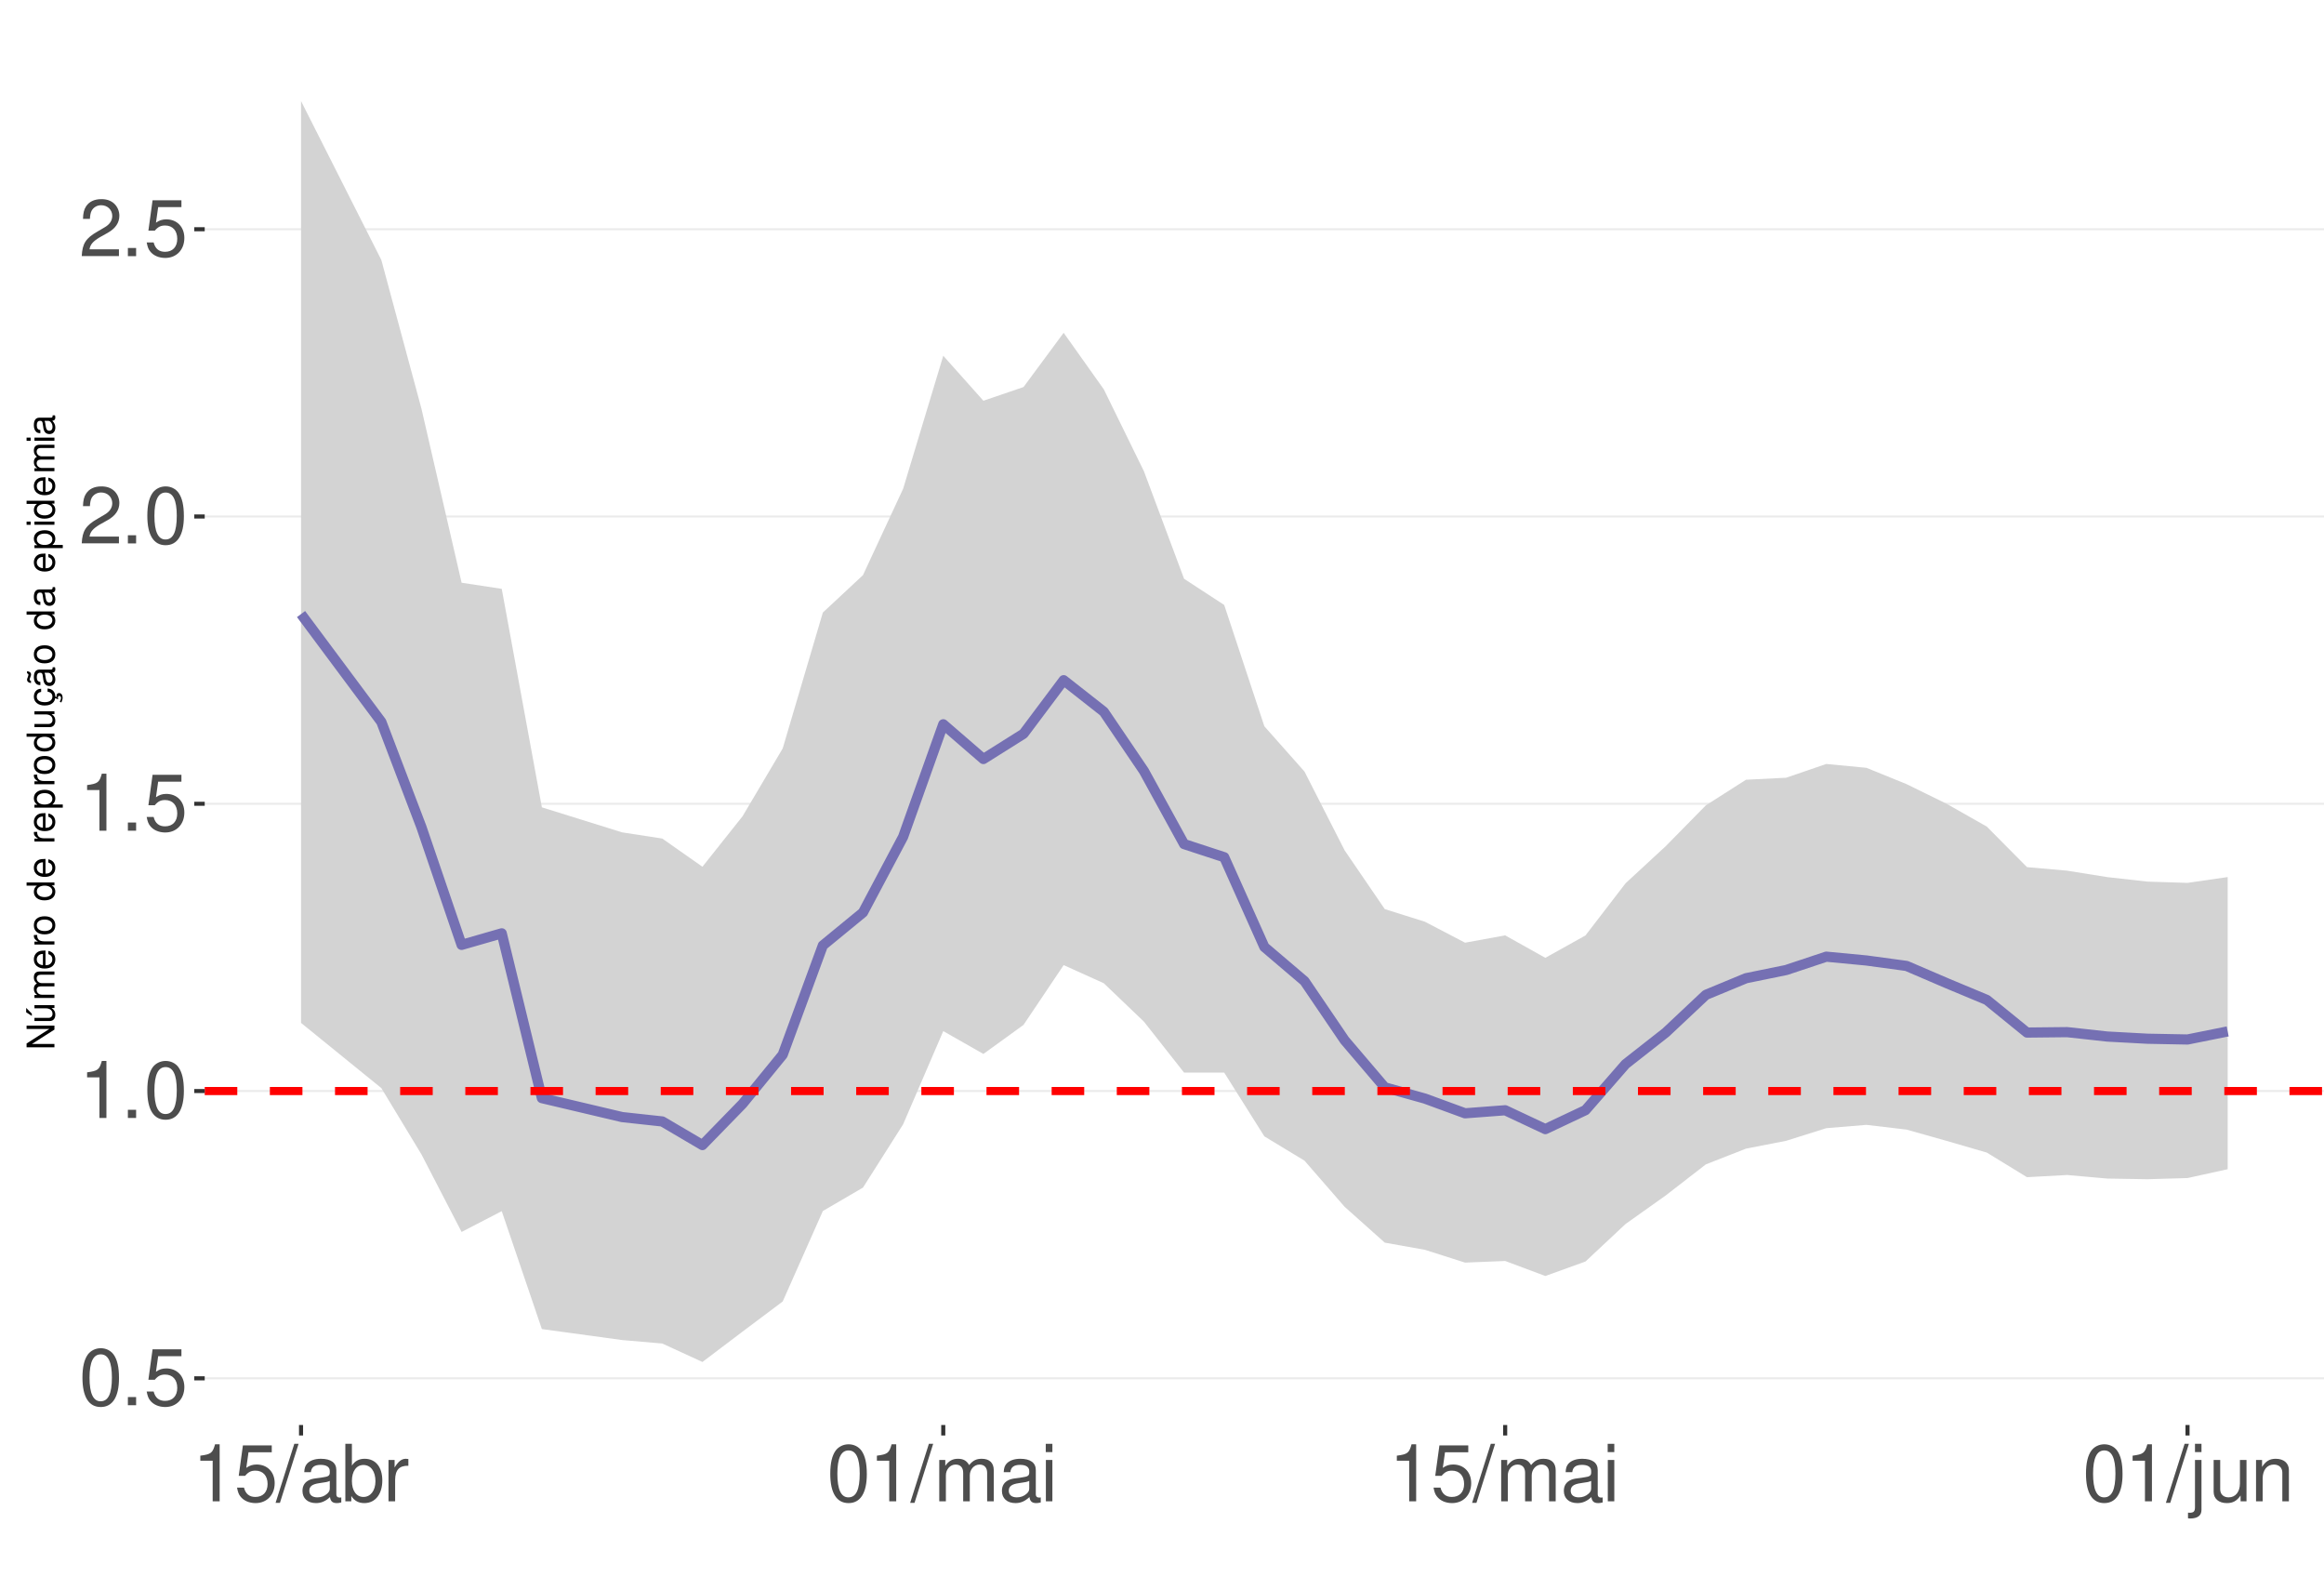
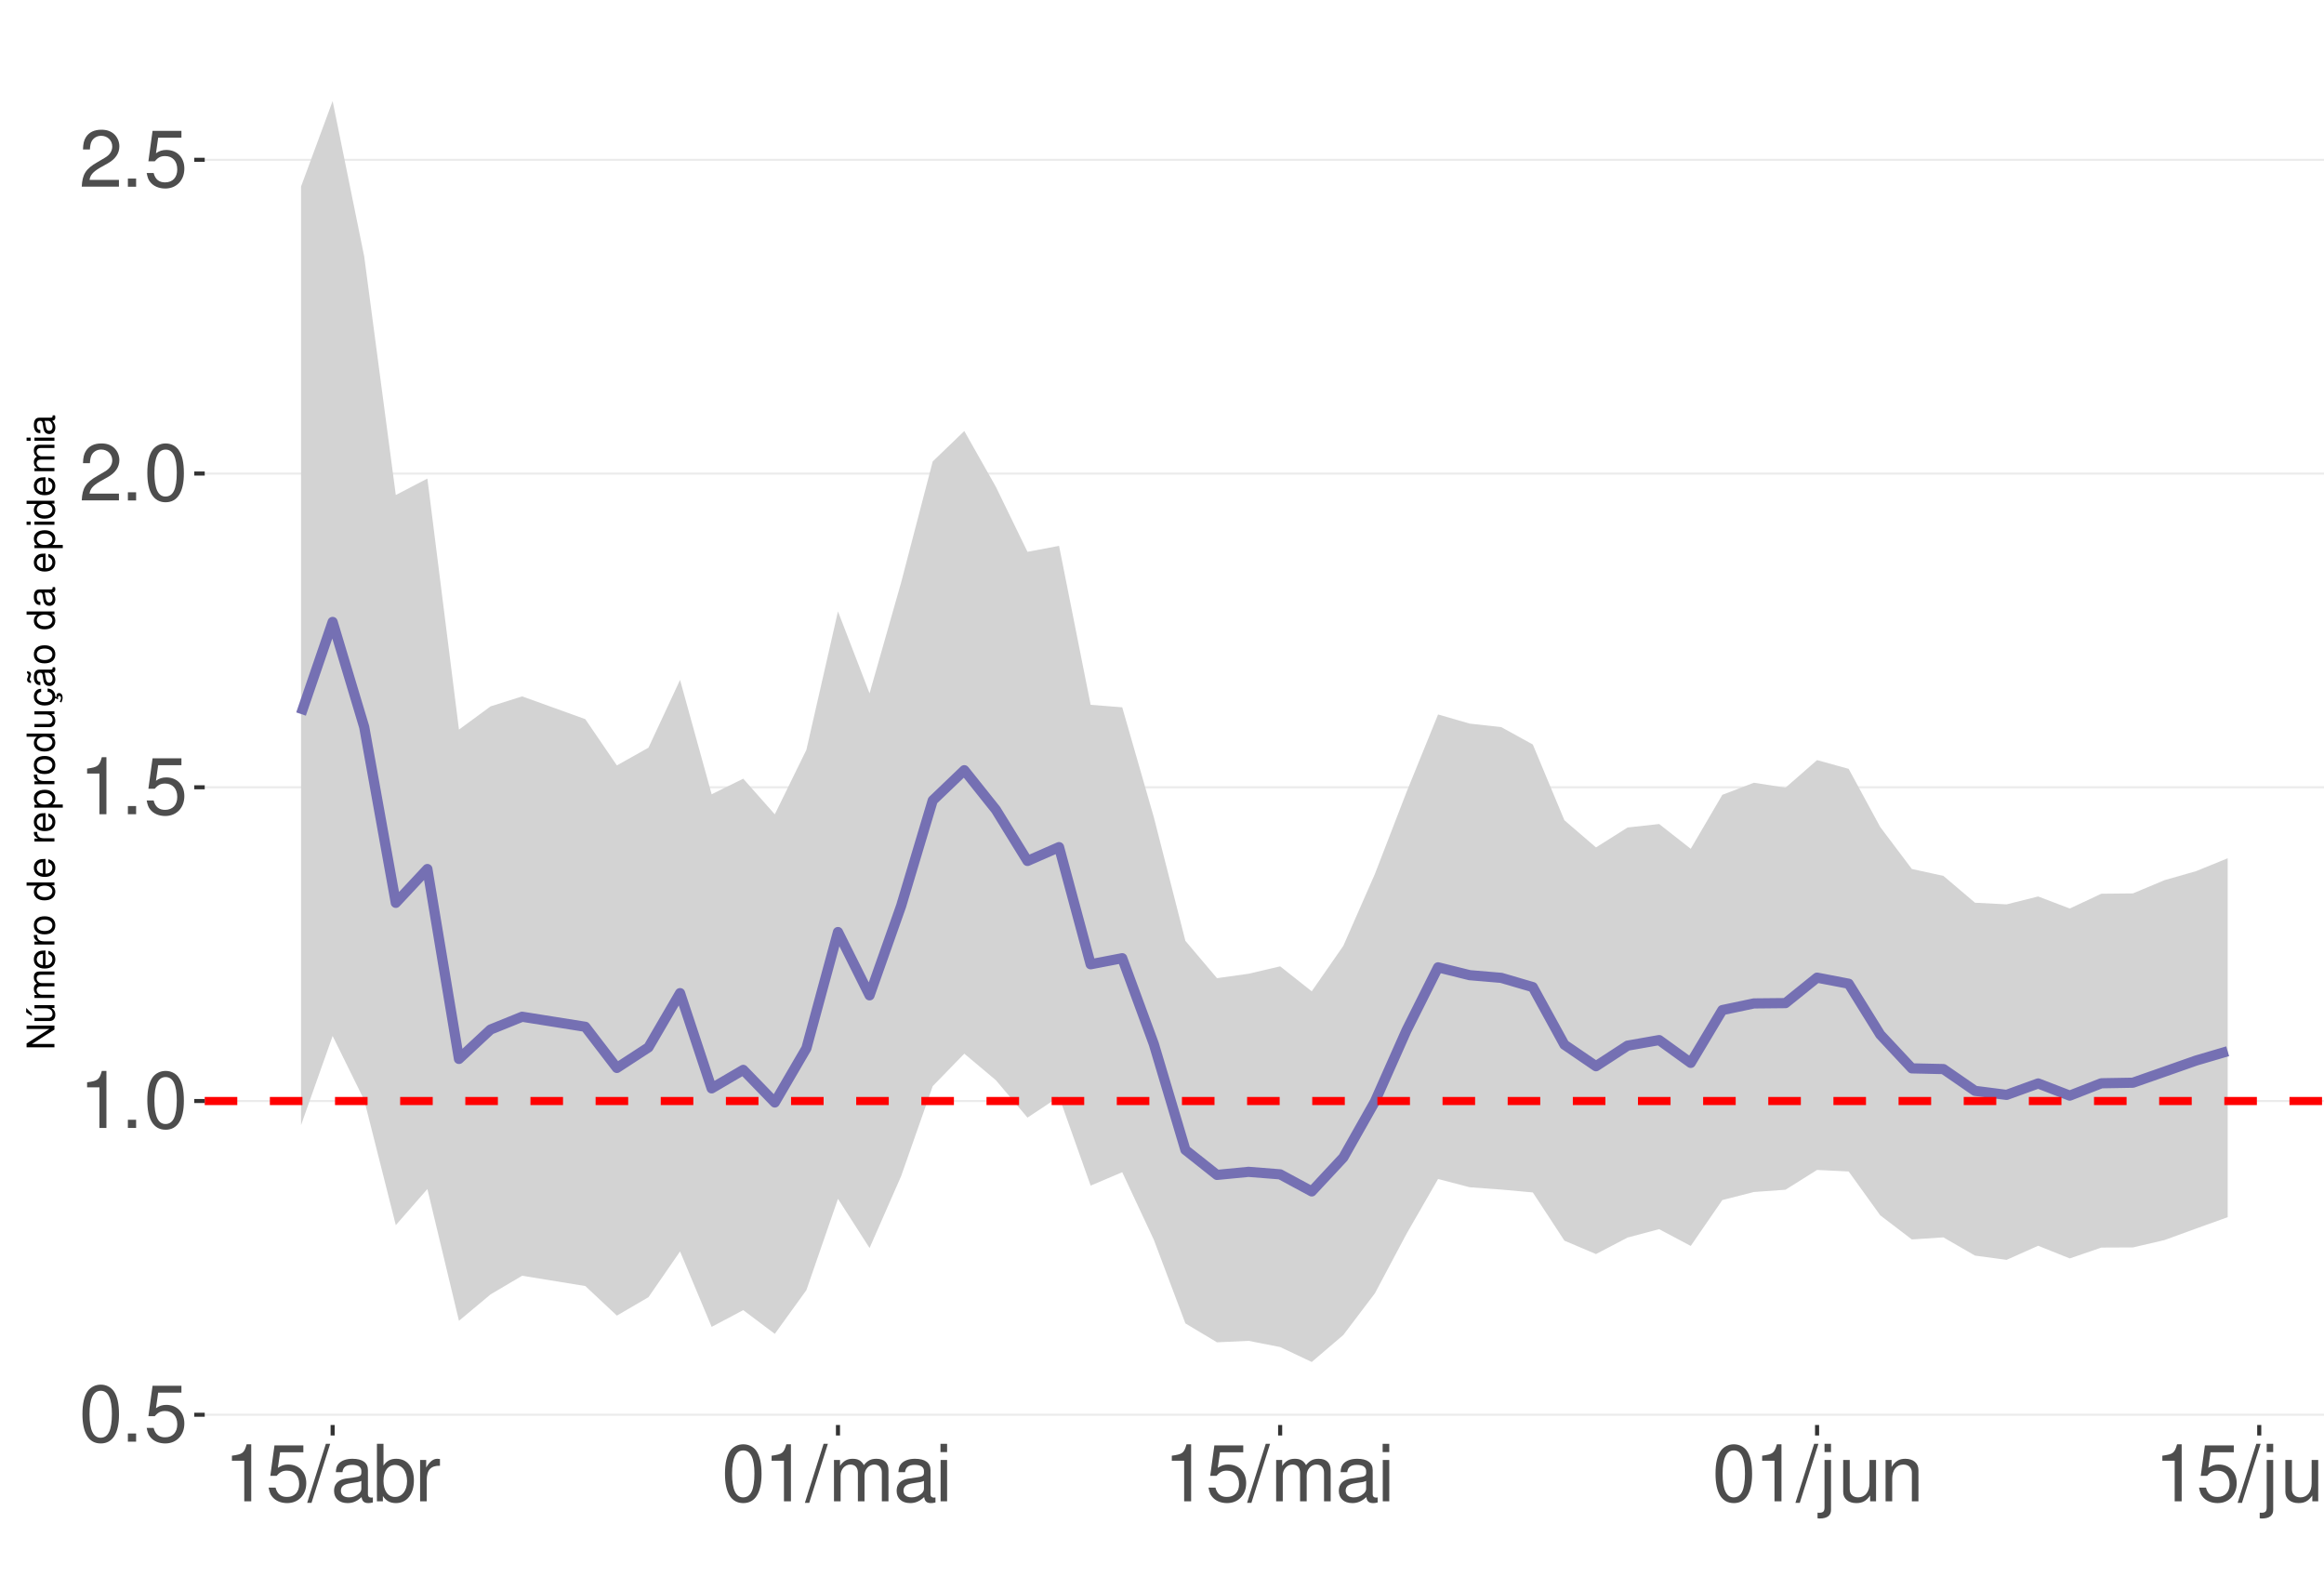
<svg xmlns="http://www.w3.org/2000/svg" xmlns:xlink="http://www.w3.org/1999/xlink" width="609pt" height="413pt" viewBox="0 0 609 413" version="1.1">
  <defs>
    <g>
      <symbol overflow="visible" id="glyph0-0">
        <path style="stroke:none;" d="" />
      </symbol>
      <symbol overflow="visible" id="glyph0-1">
        <path style="stroke:none;" d="M 5.688 -14.938 C 4.312 -14.938 3.078 -14.312 2.312 -13.297 C 1.359 -11.984 0.891 -10 0.891 -7.234 C 0.891 -2.188 2.547 0.469 5.688 0.469 C 8.781 0.469 10.469 -2.188 10.469 -7.109 C 10.469 -10 10.016 -11.938 9.047 -13.297 C 8.281 -14.328 7.062 -14.938 5.688 -14.938 Z M 5.688 -13.328 C 7.641 -13.328 8.609 -11.312 8.609 -7.266 C 8.609 -3.016 7.656 -1.031 5.641 -1.031 C 3.719 -1.031 2.75 -3.094 2.75 -7.203 C 2.75 -11.312 3.719 -13.328 5.688 -13.328 Z M 5.688 -13.328 " />
      </symbol>
      <symbol overflow="visible" id="glyph0-2">
        <path style="stroke:none;" d="M 3.953 -2.141 L 1.797 -2.141 L 1.797 0 L 3.953 0 Z M 3.953 -2.141 " />
      </symbol>
      <symbol overflow="visible" id="glyph0-3">
        <path style="stroke:none;" d="M 9.828 -14.641 L 2.266 -14.641 L 1.172 -6.672 L 2.844 -6.672 C 3.703 -7.688 4.406 -8.031 5.562 -8.031 C 7.516 -8.031 8.734 -6.688 8.734 -4.531 C 8.734 -2.422 7.516 -1.141 5.531 -1.141 C 3.953 -1.141 2.969 -1.938 2.547 -3.594 L 0.719 -3.594 C 0.969 -2.391 1.172 -1.812 1.609 -1.281 C 2.438 -0.172 3.922 0.469 5.578 0.469 C 8.531 0.469 10.594 -1.672 10.594 -4.766 C 10.594 -7.656 8.672 -9.641 5.859 -9.641 C 4.828 -9.641 4 -9.375 3.156 -8.766 L 3.734 -12.844 L 9.828 -12.844 Z M 9.828 -14.641 " />
      </symbol>
      <symbol overflow="visible" id="glyph0-4">
        <path style="stroke:none;" d="M 5.344 -10.641 L 5.344 0 L 7.172 0 L 7.172 -14.938 L 5.969 -14.938 C 5.328 -12.641 4.922 -12.328 2.109 -11.953 L 2.109 -10.641 Z M 5.344 -10.641 " />
      </symbol>
      <symbol overflow="visible" id="glyph0-5">
        <path style="stroke:none;" d="M 10.453 -1.797 L 2.75 -1.797 C 2.938 -3.031 3.594 -3.828 5.391 -4.922 L 7.453 -6.078 C 9.5 -7.203 10.562 -8.734 10.562 -10.578 C 10.562 -11.812 10.062 -12.969 9.188 -13.781 C 8.328 -14.562 7.25 -14.938 5.859 -14.938 C 4 -14.938 2.625 -14.281 1.812 -13 C 1.297 -12.203 1.078 -11.281 1.031 -9.766 L 2.844 -9.766 C 2.906 -10.781 3.031 -11.375 3.281 -11.875 C 3.766 -12.781 4.703 -13.344 5.797 -13.344 C 7.453 -13.344 8.703 -12.141 8.703 -10.531 C 8.703 -9.344 8.016 -8.297 6.719 -7.562 L 4.812 -6.438 C 1.75 -4.688 0.875 -3.281 0.703 -0.016 L 10.453 -0.016 Z M 10.453 -1.797 " />
      </symbol>
      <symbol overflow="visible" id="glyph0-6">
        <path style="stroke:none;" d="M 4.734 -15.062 L -0.172 0.406 L 0.969 0.406 L 5.859 -15.062 Z M 4.734 -15.062 " />
      </symbol>
      <symbol overflow="visible" id="glyph0-7">
        <path style="stroke:none;" d="M 11.047 -1.016 C 10.859 -0.969 10.781 -0.969 10.672 -0.969 C 10.078 -0.969 9.75 -1.281 9.75 -1.812 L 9.75 -8.188 C 9.75 -10.094 8.344 -11.141 5.688 -11.141 C 4.094 -11.141 2.828 -10.672 2.094 -9.875 C 1.594 -9.312 1.391 -8.703 1.344 -7.625 L 3.078 -7.625 C 3.219 -8.938 4 -9.547 5.625 -9.547 C 7.188 -9.547 8.031 -8.969 8.031 -7.938 L 8.031 -7.484 C 8.016 -6.734 7.641 -6.469 6.234 -6.281 C 3.797 -5.969 3.422 -5.891 2.766 -5.625 C 1.516 -5.078 0.875 -4.125 0.875 -2.734 C 0.875 -0.766 2.234 0.469 4.422 0.469 C 5.781 0.469 6.875 0 8.094 -1.109 C 8.219 0 8.766 0.469 9.875 0.469 C 10.25 0.469 10.469 0.438 11.047 0.297 Z M 8.031 -3.406 C 8.031 -2.828 7.875 -2.484 7.359 -2 C 6.656 -1.359 5.797 -1.031 4.797 -1.031 C 3.453 -1.031 2.672 -1.672 2.672 -2.766 C 2.672 -3.906 3.406 -4.484 5.266 -4.75 C 7.109 -5 7.453 -5.078 8.031 -5.344 Z M 8.031 -3.406 " />
      </symbol>
      <symbol overflow="visible" id="glyph0-8">
        <path style="stroke:none;" d="M 1.109 -15.062 L 1.109 0 L 2.672 0 L 2.672 -1.391 C 3.484 -0.125 4.578 0.469 6.094 0.469 C 8.938 0.469 10.797 -1.859 10.797 -5.453 C 10.797 -8.969 9.047 -11.141 6.172 -11.141 C 4.688 -11.141 3.641 -10.578 2.828 -9.359 L 2.828 -15.062 Z M 5.844 -9.516 C 7.766 -9.516 9 -7.844 9 -5.266 C 9 -2.812 7.719 -1.141 5.844 -1.141 C 4 -1.141 2.828 -2.781 2.828 -5.328 C 2.828 -7.875 4 -9.516 5.844 -9.516 Z M 5.844 -9.516 " />
      </symbol>
      <symbol overflow="visible" id="glyph0-9">
        <path style="stroke:none;" d="M 1.422 -10.828 L 1.422 0 L 3.156 0 L 3.156 -5.625 C 3.188 -8.219 4.25 -9.375 6.625 -9.312 L 6.625 -11.078 C 6.344 -11.109 6.172 -11.141 5.969 -11.141 C 4.859 -11.141 4 -10.469 3.016 -8.859 L 3.016 -10.828 Z M 1.422 -10.828 " />
      </symbol>
      <symbol overflow="visible" id="glyph0-10">
        <path style="stroke:none;" d="M 1.453 -10.828 L 1.453 0 L 3.188 0 L 3.188 -6.797 C 3.188 -8.359 4.312 -9.625 5.719 -9.625 C 7 -9.625 7.719 -8.844 7.719 -7.453 L 7.719 0 L 9.453 0 L 9.453 -6.797 C 9.453 -8.359 10.594 -9.625 12 -9.625 C 13.266 -9.625 14 -8.812 14 -7.453 L 14 0 L 15.734 0 L 15.734 -8.125 C 15.734 -10.062 14.625 -11.141 12.594 -11.141 C 11.156 -11.141 10.281 -10.703 9.281 -9.484 C 8.641 -10.641 7.766 -11.141 6.359 -11.141 C 4.922 -11.141 3.953 -10.594 3.031 -9.297 L 3.031 -10.828 Z M 1.453 -10.828 " />
      </symbol>
      <symbol overflow="visible" id="glyph0-11">
        <path style="stroke:none;" d="M 3.094 -10.828 L 1.391 -10.828 L 1.391 0 L 3.094 0 Z M 3.094 -15.062 L 1.359 -15.062 L 1.359 -12.891 L 3.094 -12.891 Z M 3.094 -15.062 " />
      </symbol>
      <symbol overflow="visible" id="glyph0-12">
        <path style="stroke:none;" d="M 1.453 -10.828 L 1.453 1.562 C 1.453 2.641 1.109 3 0.047 3 C -0.078 3 -0.141 3 -0.375 2.969 L -0.375 4.438 C -0.172 4.484 -0.062 4.5 0.203 4.5 C 2.141 4.5 3.156 3.734 3.156 2.25 L 3.156 -10.828 Z M 3.156 -15.062 L 1.453 -15.062 L 1.453 -12.891 L 3.156 -12.891 Z M 3.156 -15.062 " />
      </symbol>
      <symbol overflow="visible" id="glyph0-13">
        <path style="stroke:none;" d="M 9.953 0 L 9.953 -10.828 L 8.234 -10.828 L 8.234 -4.688 C 8.234 -2.484 7.078 -1.031 5.281 -1.031 C 3.922 -1.031 3.062 -1.859 3.062 -3.156 L 3.062 -10.828 L 1.344 -10.828 L 1.344 -2.484 C 1.344 -0.688 2.688 0.469 4.797 0.469 C 6.375 0.469 7.391 -0.078 8.406 -1.516 L 8.406 0 Z M 9.953 0 " />
      </symbol>
      <symbol overflow="visible" id="glyph0-14">
        <path style="stroke:none;" d="M 1.453 -10.828 L 1.453 0 L 3.188 0 L 3.188 -5.969 C 3.188 -8.188 4.344 -9.625 6.109 -9.625 C 7.484 -9.625 8.344 -8.797 8.344 -7.5 L 8.344 0 L 10.062 0 L 10.062 -8.188 C 10.062 -9.984 8.719 -11.141 6.625 -11.141 C 5.016 -11.141 3.984 -10.516 3.031 -9 L 3.031 -10.828 Z M 1.453 -10.828 " />
      </symbol>
      <symbol overflow="visible" id="glyph1-0">
        <path style="stroke:none;" d="" />
      </symbol>
      <symbol overflow="visible" id="glyph1-1">
        <path style="stroke:none;" d="M -7.297 -6.453 L -7.297 -5.578 L -1.328 -5.578 L -7.297 -1.766 L -7.297 -0.766 L 0 -0.766 L 0 -1.641 L -5.906 -1.641 L 0 -5.406 L 0 -6.453 Z M -7.297 -6.453 " />
      </symbol>
      <symbol overflow="visible" id="glyph1-2">
        <path style="stroke:none;" d="M 0 -4.812 L -5.234 -4.812 L -5.234 -3.984 L -2.266 -3.984 C -1.203 -3.984 -0.5 -3.438 -0.5 -2.562 C -0.5 -1.906 -0.906 -1.484 -1.531 -1.484 L -5.234 -1.484 L -5.234 -0.656 L -1.203 -0.656 C -0.328 -0.656 0.234 -1.297 0.234 -2.312 C 0.234 -3.094 -0.047 -3.578 -0.734 -4.062 L 0 -4.062 Z M -7.406 -2.953 L -5.922 -2 L -5.922 -2.594 L -7.406 -4.094 Z M -7.406 -2.953 " />
      </symbol>
      <symbol overflow="visible" id="glyph1-3">
        <path style="stroke:none;" d="M -5.234 -0.703 L 0 -0.703 L 0 -1.547 L -3.297 -1.547 C -4.047 -1.547 -4.656 -2.094 -4.656 -2.766 C -4.656 -3.391 -4.281 -3.734 -3.609 -3.734 L 0 -3.734 L 0 -4.578 L -3.297 -4.578 C -4.047 -4.578 -4.656 -5.125 -4.656 -5.812 C -4.656 -6.422 -4.266 -6.781 -3.609 -6.781 L 0 -6.781 L 0 -7.625 L -3.938 -7.625 C -4.875 -7.625 -5.391 -7.078 -5.391 -6.094 C -5.391 -5.406 -5.188 -4.984 -4.594 -4.484 C -5.156 -4.188 -5.391 -3.766 -5.391 -3.078 C -5.391 -2.375 -5.125 -1.906 -4.5 -1.469 L -5.234 -1.469 Z M -5.234 -0.703 " />
      </symbol>
      <symbol overflow="visible" id="glyph1-4">
        <path style="stroke:none;" d="M -2.344 -5.125 C -3.141 -5.125 -3.625 -5.062 -4.016 -4.922 C -4.875 -4.578 -5.391 -3.781 -5.391 -2.797 C -5.391 -1.344 -4.281 -0.406 -2.547 -0.406 C -0.812 -0.406 0.234 -1.297 0.234 -2.781 C 0.234 -3.984 -0.453 -4.812 -1.594 -5.016 L -1.594 -4.188 C -0.906 -3.953 -0.547 -3.484 -0.547 -2.812 C -0.547 -2.281 -0.781 -1.828 -1.219 -1.547 C -1.516 -1.344 -1.812 -1.281 -2.344 -1.266 Z M -3.016 -1.297 C -3.984 -1.359 -4.625 -1.953 -4.625 -2.797 C -4.625 -3.641 -3.953 -4.234 -3.016 -4.234 Z M -3.016 -1.297 " />
      </symbol>
      <symbol overflow="visible" id="glyph1-5">
        <path style="stroke:none;" d="M -5.234 -0.688 L 0 -0.688 L 0 -1.531 L -2.719 -1.531 C -3.984 -1.547 -4.547 -2.062 -4.516 -3.203 L -5.359 -3.203 C -5.375 -3.062 -5.391 -2.984 -5.391 -2.891 C -5.391 -2.344 -5.062 -1.938 -4.297 -1.453 L -5.234 -1.453 Z M -5.234 -0.688 " />
      </symbol>
      <symbol overflow="visible" id="glyph1-6">
        <path style="stroke:none;" d="M -5.391 -2.719 C -5.391 -1.234 -4.344 -0.359 -2.578 -0.359 C -0.812 -0.359 0.234 -1.234 0.234 -2.734 C 0.234 -4.203 -0.812 -5.094 -2.547 -5.094 C -4.359 -5.094 -5.391 -4.234 -5.391 -2.719 Z M -4.625 -2.734 C -4.625 -3.672 -3.844 -4.234 -2.547 -4.234 C -1.312 -4.234 -0.547 -3.656 -0.547 -2.734 C -0.547 -1.797 -1.312 -1.234 -2.578 -1.234 C -3.844 -1.234 -4.625 -1.797 -4.625 -2.734 Z M -4.625 -2.734 " />
      </symbol>
      <symbol overflow="visible" id="glyph1-7">
        <path style="stroke:none;" d="" />
      </symbol>
      <symbol overflow="visible" id="glyph1-8">
        <path style="stroke:none;" d="M -7.297 -4.953 L -7.297 -4.125 L -4.578 -4.125 C -5.109 -3.766 -5.391 -3.203 -5.391 -2.516 C -5.391 -1.156 -4.297 -0.266 -2.625 -0.266 C -0.859 -0.266 0.234 -1.125 0.234 -2.547 C 0.234 -3.266 -0.047 -3.766 -0.688 -4.203 L 0 -4.203 L 0 -4.953 Z M -4.609 -2.656 C -4.609 -3.547 -3.812 -4.125 -2.562 -4.125 C -1.344 -4.125 -0.547 -3.547 -0.547 -2.656 C -0.547 -1.734 -1.359 -1.125 -2.578 -1.125 C -3.797 -1.125 -4.609 -1.734 -4.609 -2.656 Z M -4.609 -2.656 " />
      </symbol>
      <symbol overflow="visible" id="glyph1-9">
        <path style="stroke:none;" d="M 2.188 -0.547 L 2.188 -1.375 L -0.547 -1.375 C -0.016 -1.812 0.234 -2.312 0.234 -2.984 C 0.234 -4.344 -0.859 -5.234 -2.531 -5.234 C -4.297 -5.234 -5.391 -4.375 -5.391 -2.984 C -5.391 -2.266 -5.062 -1.703 -4.453 -1.312 L -5.234 -1.312 L -5.234 -0.547 Z M -4.609 -2.844 C -4.609 -3.766 -3.797 -4.359 -2.547 -4.359 C -1.359 -4.359 -0.547 -3.75 -0.547 -2.844 C -0.547 -1.953 -1.344 -1.375 -2.578 -1.375 C -3.812 -1.375 -4.609 -1.953 -4.609 -2.844 Z M -4.609 -2.844 " />
      </symbol>
      <symbol overflow="visible" id="glyph1-10">
        <path style="stroke:none;" d="M 0 -4.812 L -5.234 -4.812 L -5.234 -3.984 L -2.266 -3.984 C -1.203 -3.984 -0.5 -3.438 -0.5 -2.562 C -0.5 -1.906 -0.906 -1.484 -1.531 -1.484 L -5.234 -1.484 L -5.234 -0.656 L -1.203 -0.656 C -0.328 -0.656 0.234 -1.297 0.234 -2.312 C 0.234 -3.094 -0.047 -3.578 -0.734 -4.062 L 0 -4.062 Z M 0 -4.812 " />
      </symbol>
      <symbol overflow="visible" id="glyph1-11">
        <path style="stroke:none;" d="M 0.234 -2.641 C 0.234 -3.875 -0.547 -4.703 -1.797 -4.766 L -1.797 -3.938 C -0.953 -3.797 -0.531 -3.359 -0.531 -2.656 C -0.531 -1.734 -1.281 -1.188 -2.516 -1.188 C -3.844 -1.188 -4.625 -1.719 -4.625 -2.625 C -4.625 -3.328 -4.203 -3.766 -3.484 -3.875 L -3.484 -4.703 C -3.984 -4.672 -4.312 -4.562 -4.609 -4.359 C -5.094 -4 -5.391 -3.375 -5.391 -2.641 C -5.391 -1.219 -4.266 -0.312 -2.531 -0.312 C -1.469 -0.312 -0.625 -0.672 -0.156 -1.312 C 0.047 -1.594 0.125 -1.812 0.203 -2.25 L 0.922 -1.938 L 0.984 -2.062 C 0.938 -2.188 0.906 -2.25 0.906 -2.375 C 0.906 -2.656 1.047 -2.828 1.281 -2.828 C 1.547 -2.828 1.734 -2.594 1.734 -2.297 C 1.734 -2.031 1.672 -1.844 1.438 -1.406 L 1.406 -1.312 L 1.812 -1.094 C 2.078 -1.75 2.141 -1.953 2.141 -2.344 C 2.141 -3.109 1.781 -3.578 1.203 -3.578 C 0.781 -3.578 0.547 -3.297 0.547 -2.797 C 0.547 -2.703 0.547 -2.641 0.562 -2.516 Z M 0.234 -2.641 " />
      </symbol>
      <symbol overflow="visible" id="glyph1-12">
        <path style="stroke:none;" d="M -0.484 -5.344 C -0.469 -5.266 -0.469 -5.219 -0.469 -5.172 C -0.469 -4.875 -0.625 -4.719 -0.875 -4.719 L -3.953 -4.719 C -4.891 -4.719 -5.391 -4.047 -5.391 -2.75 C -5.391 -1.984 -5.172 -1.375 -4.781 -1.016 C -4.516 -0.766 -4.203 -0.672 -3.688 -0.656 L -3.688 -1.484 C -4.328 -1.562 -4.625 -1.938 -4.625 -2.719 C -4.625 -3.484 -4.344 -3.891 -3.844 -3.891 L -3.625 -3.891 C -3.266 -3.875 -3.125 -3.703 -3.047 -3.016 C -2.891 -1.844 -2.844 -1.656 -2.719 -1.344 C -2.453 -0.734 -2 -0.422 -1.312 -0.422 C -0.375 -0.422 0.234 -1.078 0.234 -2.141 C 0.234 -2.797 0 -3.328 -0.547 -3.922 C 0 -3.984 0.234 -4.234 0.234 -4.781 C 0.234 -4.953 0.203 -5.062 0.141 -5.344 Z M -1.656 -3.891 C -1.375 -3.891 -1.203 -3.812 -0.969 -3.562 C -0.656 -3.219 -0.5 -2.812 -0.5 -2.312 C -0.5 -1.672 -0.812 -1.297 -1.344 -1.297 C -1.891 -1.297 -2.172 -1.656 -2.297 -2.547 C -2.422 -3.438 -2.453 -3.609 -2.594 -3.891 Z M -7.172 -3.75 C -6.922 -3.672 -6.812 -3.547 -6.812 -3.375 C -6.812 -3.25 -6.875 -2.984 -6.984 -2.734 C -7.156 -2.312 -7.172 -2.25 -7.172 -2.047 C -7.172 -1.594 -6.797 -1.297 -6.141 -1.188 L -6.141 -1.766 C -6.375 -1.812 -6.5 -1.938 -6.5 -2.094 C -6.5 -2.203 -6.469 -2.344 -6.375 -2.578 C -6.156 -3.156 -6.125 -3.234 -6.125 -3.438 C -6.125 -3.922 -6.484 -4.219 -7.172 -4.312 Z M -7.172 -3.75 " />
      </symbol>
      <symbol overflow="visible" id="glyph1-13">
        <path style="stroke:none;" d="M -0.484 -5.344 C -0.469 -5.266 -0.469 -5.219 -0.469 -5.172 C -0.469 -4.875 -0.625 -4.719 -0.875 -4.719 L -3.953 -4.719 C -4.891 -4.719 -5.391 -4.047 -5.391 -2.75 C -5.391 -1.984 -5.172 -1.375 -4.781 -1.016 C -4.516 -0.766 -4.203 -0.672 -3.688 -0.656 L -3.688 -1.484 C -4.328 -1.562 -4.625 -1.938 -4.625 -2.719 C -4.625 -3.484 -4.344 -3.891 -3.844 -3.891 L -3.625 -3.891 C -3.266 -3.875 -3.125 -3.703 -3.047 -3.016 C -2.891 -1.844 -2.844 -1.656 -2.719 -1.344 C -2.453 -0.734 -2 -0.422 -1.312 -0.422 C -0.375 -0.422 0.234 -1.078 0.234 -2.141 C 0.234 -2.797 0 -3.328 -0.547 -3.922 C 0 -3.984 0.234 -4.234 0.234 -4.781 C 0.234 -4.953 0.203 -5.062 0.141 -5.344 Z M -1.656 -3.891 C -1.375 -3.891 -1.203 -3.812 -0.969 -3.562 C -0.656 -3.219 -0.5 -2.812 -0.5 -2.312 C -0.5 -1.672 -0.812 -1.297 -1.344 -1.297 C -1.891 -1.297 -2.172 -1.656 -2.297 -2.547 C -2.422 -3.438 -2.453 -3.609 -2.594 -3.891 Z M -1.656 -3.891 " />
      </symbol>
      <symbol overflow="visible" id="glyph1-14">
        <path style="stroke:none;" d="M -5.234 -1.5 L -5.234 -0.672 L 0 -0.672 L 0 -1.5 Z M -7.297 -1.5 L -7.297 -0.656 L -6.234 -0.656 L -6.234 -1.5 Z M -7.297 -1.5 " />
      </symbol>
    </g>
    <clipPath id="clip1">
      <path d="M 53.645 9.961 L 609 9.961 L 609 373.328 L 53.645 373.328 Z M 53.645 9.961 " />
    </clipPath>
    <clipPath id="clip2">
-       <path d="M 53.645 360 L 609 360 L 609 362 L 53.645 362 Z M 53.645 360 " />
+       <path d="M 53.645 370 L 609 370 L 609 371 L 53.645 371 Z M 53.645 370 " />
    </clipPath>
    <clipPath id="clip3">
-       <path d="M 53.645 285 L 609 285 L 609 287 L 53.645 287 Z M 53.645 285 " />
+       <path d="M 53.645 288 L 609 288 L 609 289 L 53.645 289 Z M 53.645 288 " />
    </clipPath>
    <clipPath id="clip4">
-       <path d="M 53.645 210 L 609 210 L 609 211 L 53.645 211 Z M 53.645 210 " />
+       <path d="M 53.645 205 L 609 205 L 609 207 L 53.645 207 Z M 53.645 205 " />
    </clipPath>
    <clipPath id="clip5">
-       <path d="M 53.645 135 L 609 135 L 609 136 L 53.645 136 Z M 53.645 135 " />
+       <path d="M 53.645 123 L 609 123 L 609 125 L 53.645 125 Z M 53.645 123 " />
    </clipPath>
    <clipPath id="clip6">
-       <path d="M 53.645 59 L 609 59 L 609 61 L 53.645 61 Z M 53.645 59 " />
+       <path d="M 53.645 41 L 609 41 L 609 43 L 53.645 43 Z M 53.645 41 " />
    </clipPath>
    <clipPath id="clip7">
-       <path d="M 53.645 284 L 609 284 L 609 287 L 53.645 287 Z M 53.645 284 " />
+       <path d="M 53.645 287 L 609 287 L 609 290 L 53.645 290 Z M 53.645 287 " />
    </clipPath>
  </defs>
  <g id="surface73">
    <rect x="0" y="0" width="609" height="413" style="fill:rgb(100%,100%,100%);fill-opacity:1;stroke:none;" />
    <rect x="0" y="0" width="609" height="413" style="fill:rgb(100%,100%,100%);fill-opacity:1;stroke:none;" />
    <path style="fill:none;stroke-width:1.067;stroke-linecap:round;stroke-linejoin:round;stroke:rgb(100%,100%,100%);stroke-opacity:1;stroke-miterlimit:10;" d="M 0 413 L 609 413 L 609 0 L 0 0 Z M 0 413 " />
    <g clip-path="url(#clip1)" clip-rule="nonzero">
      <path style=" stroke:none;fill-rule:nonzero;fill:rgb(100%,100%,100%);fill-opacity:1;" d="M 53.645 373.328 L 609 373.328 L 609 9.961 L 53.645 9.961 Z M 53.645 373.328 " />
    </g>
    <g clip-path="url(#clip2)" clip-rule="nonzero">
-       <path style="fill:none;stroke-width:0.533;stroke-linecap:butt;stroke-linejoin:round;stroke:rgb(92.157%,92.157%,92.157%);stroke-opacity:1;stroke-miterlimit:10;" d="M 53.645 361.09 L 609 361.09 " />
+       <path style="fill:none;stroke-width:0.533;stroke-linecap:butt;stroke-linejoin:round;stroke:rgb(92.157%,92.157%,92.157%);stroke-opacity:1;stroke-miterlimit:10;" d="M 53.645 370.637 L 609 370.637 " />
    </g>
    <g clip-path="url(#clip3)" clip-rule="nonzero">
-       <path style="fill:none;stroke-width:0.533;stroke-linecap:butt;stroke-linejoin:round;stroke:rgb(92.157%,92.157%,92.157%);stroke-opacity:1;stroke-miterlimit:10;" d="M 53.645 285.832 L 609 285.832 " />
+       <path style="fill:none;stroke-width:0.533;stroke-linecap:butt;stroke-linejoin:round;stroke:rgb(92.157%,92.157%,92.157%);stroke-opacity:1;stroke-miterlimit:10;" d="M 53.645 288.445 L 609 288.445 " />
    </g>
    <g clip-path="url(#clip4)" clip-rule="nonzero">
-       <path style="fill:none;stroke-width:0.533;stroke-linecap:butt;stroke-linejoin:round;stroke:rgb(92.157%,92.157%,92.157%);stroke-opacity:1;stroke-miterlimit:10;" d="M 53.645 210.574 L 609 210.574 " />
+       <path style="fill:none;stroke-width:0.533;stroke-linecap:butt;stroke-linejoin:round;stroke:rgb(92.157%,92.157%,92.157%);stroke-opacity:1;stroke-miterlimit:10;" d="M 53.645 206.254 L 609 206.254 " />
    </g>
    <g clip-path="url(#clip5)" clip-rule="nonzero">
-       <path style="fill:none;stroke-width:0.533;stroke-linecap:butt;stroke-linejoin:round;stroke:rgb(92.157%,92.157%,92.157%);stroke-opacity:1;stroke-miterlimit:10;" d="M 53.645 135.312 L 609 135.312 " />
+       <path style="fill:none;stroke-width:0.533;stroke-linecap:butt;stroke-linejoin:round;stroke:rgb(92.157%,92.157%,92.157%);stroke-opacity:1;stroke-miterlimit:10;" d="M 53.645 124.059 L 609 124.059 " />
    </g>
    <g clip-path="url(#clip6)" clip-rule="nonzero">
-       <path style="fill:none;stroke-width:0.533;stroke-linecap:butt;stroke-linejoin:round;stroke:rgb(92.157%,92.157%,92.157%);stroke-opacity:1;stroke-miterlimit:10;" d="M 53.645 60.055 L 609 60.055 " />
-     </g>
-     <path style=" stroke:none;fill-rule:nonzero;fill:rgb(82.745%,82.745%,82.745%);fill-opacity:1;" d="M 78.887 26.48 L 99.926 68.102 L 110.441 107.07 L 120.961 152.664 L 131.48 154.266 L 141.996 211.508 L 163.031 218.066 L 173.551 219.684 L 184.07 227.07 L 194.586 213.844 L 205.105 196.078 L 215.625 160.477 L 226.141 150.676 L 236.66 128.055 L 247.18 93.203 L 257.695 104.988 L 268.215 101.398 L 278.73 87.184 L 289.25 101.996 L 299.77 123.477 L 310.285 151.629 L 320.805 158.496 L 331.324 190.277 L 341.84 202.133 L 352.359 222.777 L 362.875 238.168 L 373.395 241.477 L 383.914 246.969 L 394.43 245.051 L 404.949 250.934 L 415.469 245.07 L 425.984 231.398 L 436.504 221.676 L 447.02 210.984 L 457.539 204.277 L 468.059 203.75 L 478.574 200.145 L 489.094 201.152 L 499.613 205.43 L 510.129 210.586 L 520.648 216.562 L 531.168 227.172 L 541.684 228.102 L 552.203 229.785 L 562.719 230.965 L 573.238 231.297 L 583.758 229.773 L 583.758 306.309 L 573.238 308.629 L 562.719 308.934 L 552.203 308.762 L 541.684 307.828 L 531.168 308.402 L 520.648 301.957 L 510.129 298.898 L 499.613 295.934 L 489.094 294.695 L 478.574 295.562 L 468.059 298.871 L 457.539 300.922 L 447.02 305.043 L 436.504 313.184 L 425.984 320.656 L 415.469 330.496 L 404.949 334.289 L 394.43 330.355 L 383.914 330.781 L 373.395 327.426 L 362.875 325.551 L 352.359 316.16 L 341.84 304.07 L 331.324 297.707 L 320.805 281.004 L 310.285 281.004 L 299.77 267.656 L 289.25 257.594 L 278.73 252.84 L 268.215 268.5 L 257.695 276.117 L 247.18 270.129 L 236.66 294.555 L 226.141 311.129 L 215.625 317.266 L 205.105 340.965 L 194.586 348.855 L 184.07 356.812 L 173.551 351.977 L 163.031 351.07 L 141.996 348.191 L 131.48 317.301 L 120.961 322.746 L 110.441 302.426 L 99.926 285.059 L 78.887 267.984 Z M 78.887 26.48 " />
-     <path style="fill:none;stroke-width:2.667;stroke-linecap:butt;stroke-linejoin:round;stroke:rgb(45.882%,43.922%,70.196%);stroke-opacity:1;stroke-miterlimit:10;" d="M 78.887 160.871 L 99.926 189.117 L 110.441 216.719 L 120.961 247.539 L 131.48 244.516 L 141.996 287.688 L 163.031 292.656 L 173.551 293.801 L 184.07 299.988 L 194.586 289.188 L 205.105 276.32 L 215.625 247.691 L 226.141 239.059 L 236.66 219.238 L 247.18 189.75 L 257.695 198.848 L 268.215 192.23 L 278.73 178.199 L 289.25 186.465 L 299.77 201.988 L 310.285 221.133 L 320.805 224.578 L 331.324 248.086 L 341.84 257.039 L 352.359 272.523 L 362.875 284.863 L 373.395 287.809 L 383.914 291.664 L 394.43 290.867 L 404.949 295.809 L 415.469 290.84 L 425.984 278.773 L 436.504 270.52 L 447.02 260.633 L 457.539 256.277 L 468.059 254.129 L 478.574 250.629 L 489.094 251.629 L 499.613 253.059 L 510.129 257.574 L 520.648 261.961 L 531.168 270.512 L 541.684 270.402 L 552.203 271.555 L 562.719 272.125 L 573.238 272.328 L 583.758 270.215 " />
+       <path style="fill:none;stroke-width:0.533;stroke-linecap:butt;stroke-linejoin:round;stroke:rgb(92.157%,92.157%,92.157%);stroke-opacity:1;stroke-miterlimit:10;" d="M 53.645 41.867 L 609 41.867 " />
+     </g>
+     <path style=" stroke:none;fill-rule:nonzero;fill:rgb(82.745%,82.745%,82.745%);fill-opacity:1;" d="M 78.887 48.875 L 87.164 26.48 L 95.441 67.195 L 103.719 129.684 L 111.996 125.371 L 120.27 191.145 L 128.547 185.059 L 136.824 182.438 L 153.379 188.406 L 161.652 200.527 L 169.93 195.879 L 178.207 178.129 L 186.484 208.082 L 194.762 204.004 L 203.035 213.34 L 211.312 196.449 L 219.59 160.176 L 227.867 181.645 L 236.141 152.594 L 244.418 120.891 L 252.695 112.926 L 260.973 127.551 L 269.25 144.566 L 277.523 143.004 L 285.801 184.648 L 294.078 185.301 L 302.355 214.09 L 310.633 246.488 L 318.906 256.262 L 327.184 255.102 L 335.461 253.164 L 343.738 259.707 L 352.016 247.793 L 360.289 228.969 L 368.566 207.543 L 376.844 187.18 L 385.121 189.566 L 393.398 190.492 L 401.672 195.047 L 409.949 214.895 L 418.227 222.008 L 426.504 216.789 L 434.777 215.879 L 443.055 222.371 L 451.332 208.23 L 459.609 205.062 L 467.887 206.359 L 476.16 199.133 L 484.438 201.426 L 492.715 216.668 L 500.992 227.652 L 509.27 229.469 L 517.543 236.496 L 525.82 236.926 L 534.098 234.859 L 542.375 238.012 L 550.652 234.141 L 558.926 234.055 L 567.203 230.59 L 575.48 228.227 L 583.758 224.852 L 583.758 318.879 L 575.48 321.859 L 567.203 324.875 L 558.926 326.805 L 550.652 326.844 L 542.375 329.688 L 534.098 326.371 L 525.82 330.062 L 517.543 328.941 L 509.27 324.172 L 500.992 324.711 L 492.715 318.398 L 484.438 306.906 L 476.16 306.5 L 467.887 311.688 L 459.609 312.281 L 451.332 314.395 L 443.055 326.414 L 434.777 322.02 L 426.504 324.215 L 418.227 328.543 L 409.949 325.031 L 401.672 312.395 L 393.398 311.645 L 385.121 311.035 L 376.844 308.875 L 368.566 323.262 L 360.289 338.828 L 352.016 349.742 L 343.738 356.812 L 335.461 352.902 L 327.184 351.277 L 318.906 351.66 L 310.633 346.707 L 302.355 324.789 L 294.078 307.098 L 285.801 310.609 L 277.523 287.312 L 269.25 292.797 L 260.973 283 L 252.695 276.039 L 244.418 284.547 L 236.141 308.117 L 227.867 326.961 L 219.59 314.066 L 211.312 337.992 L 203.035 349.445 L 194.762 343.23 L 186.484 347.617 L 178.207 327.852 L 169.93 339.84 L 161.652 344.668 L 153.379 336.918 L 136.824 334.223 L 128.547 339.113 L 120.27 346.023 L 111.996 311.5 L 103.719 320.969 L 95.441 288.195 L 87.164 271.41 L 78.887 294.762 Z M 78.887 48.875 " />
+     <path style="fill:none;stroke-width:2.667;stroke-linecap:butt;stroke-linejoin:round;stroke:rgb(45.882%,43.922%,70.196%);stroke-opacity:1;stroke-miterlimit:10;" d="M 78.887 187.066 L 87.164 162.938 L 95.441 190.465 L 103.719 236.531 L 111.996 227.668 L 120.27 277.422 L 128.547 269.719 L 136.824 266.367 L 153.379 269 L 161.652 279.781 L 169.93 274.391 L 178.207 260.184 L 186.484 285.137 L 194.762 280.289 L 203.035 288.828 L 211.312 274.637 L 219.59 244.176 L 227.867 260.758 L 236.141 237.34 L 244.418 209.703 L 252.695 201.781 L 260.973 212.148 L 269.25 225.551 L 277.523 221.934 L 285.801 252.621 L 294.078 251.031 L 302.355 273.512 L 310.633 301.25 L 318.906 307.805 L 327.184 307.004 L 335.461 307.656 L 343.738 312.129 L 352.016 303.242 L 360.289 288.609 L 368.566 269.953 L 376.844 253.426 L 385.121 255.477 L 393.398 256.18 L 401.672 258.605 L 409.949 273.684 L 418.227 279.328 L 426.504 273.941 L 434.777 272.484 L 443.055 278.457 L 451.332 264.621 L 459.609 262.879 L 467.887 262.797 L 476.16 256.125 L 484.438 257.715 L 492.715 271.039 L 500.992 279.891 L 509.27 280.078 L 517.543 285.785 L 525.82 286.84 L 534.098 283.844 L 542.375 287.035 L 550.652 283.797 L 558.926 283.652 L 567.203 280.758 L 575.48 277.844 L 583.758 275.41 " />
    <g clip-path="url(#clip7)" clip-rule="nonzero">
-       <path style="fill:none;stroke-width:2.134;stroke-linecap:butt;stroke-linejoin:round;stroke:rgb(100%,0%,0%);stroke-opacity:1;stroke-dasharray:8.536,8.536;stroke-miterlimit:10;" d="M 53.645 285.832 L 609 285.832 " />
-     </g>
-     <g style="fill:rgb(30.196%,30.196%,30.196%);fill-opacity:1;">
-       <use xlink:href="#glyph0-1" x="20.715" y="368.144" />
-       <use xlink:href="#glyph0-2" x="31.715" y="368.144" />
-       <use xlink:href="#glyph0-3" x="37.715" y="368.144" />
-     </g>
-     <g style="fill:rgb(30.196%,30.196%,30.196%);fill-opacity:1;">
-       <use xlink:href="#glyph0-4" x="20.715" y="292.886" />
-       <use xlink:href="#glyph0-2" x="31.715" y="292.886" />
-       <use xlink:href="#glyph0-1" x="37.715" y="292.886" />
-     </g>
-     <g style="fill:rgb(30.196%,30.196%,30.196%);fill-opacity:1;">
-       <use xlink:href="#glyph0-4" x="20.715" y="217.628" />
-       <use xlink:href="#glyph0-2" x="31.715" y="217.628" />
-       <use xlink:href="#glyph0-3" x="37.715" y="217.628" />
-     </g>
-     <g style="fill:rgb(30.196%,30.196%,30.196%);fill-opacity:1;">
-       <use xlink:href="#glyph0-5" x="20.715" y="142.366" />
-       <use xlink:href="#glyph0-2" x="31.715" y="142.366" />
-       <use xlink:href="#glyph0-1" x="37.715" y="142.366" />
-     </g>
-     <g style="fill:rgb(30.196%,30.196%,30.196%);fill-opacity:1;">
-       <use xlink:href="#glyph0-5" x="20.715" y="67.108" />
-       <use xlink:href="#glyph0-2" x="31.715" y="67.108" />
-       <use xlink:href="#glyph0-3" x="37.715" y="67.108" />
-     </g>
-     <path style="fill:none;stroke-width:1.067;stroke-linecap:butt;stroke-linejoin:round;stroke:rgb(20%,20%,20%);stroke-opacity:1;stroke-miterlimit:10;" d="M 50.906 361.09 L 53.645 361.09 " />
-     <path style="fill:none;stroke-width:1.067;stroke-linecap:butt;stroke-linejoin:round;stroke:rgb(20%,20%,20%);stroke-opacity:1;stroke-miterlimit:10;" d="M 50.906 285.832 L 53.645 285.832 " />
-     <path style="fill:none;stroke-width:1.067;stroke-linecap:butt;stroke-linejoin:round;stroke:rgb(20%,20%,20%);stroke-opacity:1;stroke-miterlimit:10;" d="M 50.906 210.574 L 53.645 210.574 " />
-     <path style="fill:none;stroke-width:1.067;stroke-linecap:butt;stroke-linejoin:round;stroke:rgb(20%,20%,20%);stroke-opacity:1;stroke-miterlimit:10;" d="M 50.906 135.312 L 53.645 135.312 " />
-     <path style="fill:none;stroke-width:1.067;stroke-linecap:butt;stroke-linejoin:round;stroke:rgb(20%,20%,20%);stroke-opacity:1;stroke-miterlimit:10;" d="M 50.906 60.055 L 53.645 60.055 " />
-     <path style="fill:none;stroke-width:1.067;stroke-linecap:butt;stroke-linejoin:round;stroke:rgb(20%,20%,20%);stroke-opacity:1;stroke-miterlimit:10;" d="M 78.887 376.07 L 78.887 373.328 " />
-     <path style="fill:none;stroke-width:1.067;stroke-linecap:butt;stroke-linejoin:round;stroke:rgb(20%,20%,20%);stroke-opacity:1;stroke-miterlimit:10;" d="M 247.18 376.07 L 247.18 373.328 " />
-     <path style="fill:none;stroke-width:1.067;stroke-linecap:butt;stroke-linejoin:round;stroke:rgb(20%,20%,20%);stroke-opacity:1;stroke-miterlimit:10;" d="M 394.43 376.07 L 394.43 373.328 " />
-     <path style="fill:none;stroke-width:1.067;stroke-linecap:butt;stroke-linejoin:round;stroke:rgb(20%,20%,20%);stroke-opacity:1;stroke-miterlimit:10;" d="M 573.238 376.07 L 573.238 373.328 " />
-     <g style="fill:rgb(30.196%,30.196%,30.196%);fill-opacity:1;">
-       <use xlink:href="#glyph0-4" x="50.387" y="393.315" />
-       <use xlink:href="#glyph0-3" x="61.387" y="393.315" />
-       <use xlink:href="#glyph0-6" x="72.387" y="393.315" />
-       <use xlink:href="#glyph0-7" x="78.387" y="393.315" />
-       <use xlink:href="#glyph0-8" x="89.387" y="393.315" />
-       <use xlink:href="#glyph0-9" x="100.387" y="393.315" />
-     </g>
-     <g style="fill:rgb(30.196%,30.196%,30.196%);fill-opacity:1;">
-       <use xlink:href="#glyph0-1" x="216.68" y="393.315" />
-       <use xlink:href="#glyph0-4" x="227.68" y="393.315" />
-       <use xlink:href="#glyph0-6" x="238.68" y="393.315" />
-       <use xlink:href="#glyph0-10" x="244.68" y="393.315" />
-       <use xlink:href="#glyph0-7" x="261.68" y="393.315" />
-       <use xlink:href="#glyph0-11" x="272.68" y="393.315" />
-     </g>
-     <g style="fill:rgb(30.196%,30.196%,30.196%);fill-opacity:1;">
-       <use xlink:href="#glyph0-4" x="363.93" y="393.315" />
-       <use xlink:href="#glyph0-3" x="374.93" y="393.315" />
-       <use xlink:href="#glyph0-6" x="385.93" y="393.315" />
-       <use xlink:href="#glyph0-10" x="391.93" y="393.315" />
-       <use xlink:href="#glyph0-7" x="408.93" y="393.315" />
-       <use xlink:href="#glyph0-11" x="419.93" y="393.315" />
-     </g>
-     <g style="fill:rgb(30.196%,30.196%,30.196%);fill-opacity:1;">
-       <use xlink:href="#glyph0-1" x="545.738" y="393.315" />
-       <use xlink:href="#glyph0-4" x="556.738" y="393.315" />
-       <use xlink:href="#glyph0-6" x="567.738" y="393.315" />
-       <use xlink:href="#glyph0-12" x="573.738" y="393.315" />
-       <use xlink:href="#glyph0-13" x="578.738" y="393.315" />
-       <use xlink:href="#glyph0-14" x="589.738" y="393.315" />
+       <path style="fill:none;stroke-width:2.134;stroke-linecap:butt;stroke-linejoin:round;stroke:rgb(100%,0%,0%);stroke-opacity:1;stroke-dasharray:8.536,8.536;stroke-miterlimit:10;" d="M 53.645 288.445 L 609 288.445 " />
+     </g>
+     <g style="fill:rgb(30.196%,30.196%,30.196%);fill-opacity:1;">
+       <use xlink:href="#glyph0-1" x="20.715" y="377.69" />
+       <use xlink:href="#glyph0-2" x="31.715" y="377.69" />
+       <use xlink:href="#glyph0-3" x="37.715" y="377.69" />
+     </g>
+     <g style="fill:rgb(30.196%,30.196%,30.196%);fill-opacity:1;">
+       <use xlink:href="#glyph0-4" x="20.715" y="295.499" />
+       <use xlink:href="#glyph0-2" x="31.715" y="295.499" />
+       <use xlink:href="#glyph0-1" x="37.715" y="295.499" />
+     </g>
+     <g style="fill:rgb(30.196%,30.196%,30.196%);fill-opacity:1;">
+       <use xlink:href="#glyph0-4" x="20.715" y="213.308" />
+       <use xlink:href="#glyph0-2" x="31.715" y="213.308" />
+       <use xlink:href="#glyph0-3" x="37.715" y="213.308" />
+     </g>
+     <g style="fill:rgb(30.196%,30.196%,30.196%);fill-opacity:1;">
+       <use xlink:href="#glyph0-5" x="20.715" y="131.112" />
+       <use xlink:href="#glyph0-2" x="31.715" y="131.112" />
+       <use xlink:href="#glyph0-1" x="37.715" y="131.112" />
+     </g>
+     <g style="fill:rgb(30.196%,30.196%,30.196%);fill-opacity:1;">
+       <use xlink:href="#glyph0-5" x="20.715" y="48.921" />
+       <use xlink:href="#glyph0-2" x="31.715" y="48.921" />
+       <use xlink:href="#glyph0-3" x="37.715" y="48.921" />
+     </g>
+     <path style="fill:none;stroke-width:1.067;stroke-linecap:butt;stroke-linejoin:round;stroke:rgb(20%,20%,20%);stroke-opacity:1;stroke-miterlimit:10;" d="M 50.906 370.637 L 53.645 370.637 " />
+     <path style="fill:none;stroke-width:1.067;stroke-linecap:butt;stroke-linejoin:round;stroke:rgb(20%,20%,20%);stroke-opacity:1;stroke-miterlimit:10;" d="M 50.906 288.445 L 53.645 288.445 " />
+     <path style="fill:none;stroke-width:1.067;stroke-linecap:butt;stroke-linejoin:round;stroke:rgb(20%,20%,20%);stroke-opacity:1;stroke-miterlimit:10;" d="M 50.906 206.254 L 53.645 206.254 " />
+     <path style="fill:none;stroke-width:1.067;stroke-linecap:butt;stroke-linejoin:round;stroke:rgb(20%,20%,20%);stroke-opacity:1;stroke-miterlimit:10;" d="M 50.906 124.059 L 53.645 124.059 " />
+     <path style="fill:none;stroke-width:1.067;stroke-linecap:butt;stroke-linejoin:round;stroke:rgb(20%,20%,20%);stroke-opacity:1;stroke-miterlimit:10;" d="M 50.906 41.867 L 53.645 41.867 " />
+     <path style="fill:none;stroke-width:1.067;stroke-linecap:butt;stroke-linejoin:round;stroke:rgb(20%,20%,20%);stroke-opacity:1;stroke-miterlimit:10;" d="M 87.164 376.07 L 87.164 373.328 " />
+     <path style="fill:none;stroke-width:1.067;stroke-linecap:butt;stroke-linejoin:round;stroke:rgb(20%,20%,20%);stroke-opacity:1;stroke-miterlimit:10;" d="M 219.59 376.07 L 219.59 373.328 " />
+     <path style="fill:none;stroke-width:1.067;stroke-linecap:butt;stroke-linejoin:round;stroke:rgb(20%,20%,20%);stroke-opacity:1;stroke-miterlimit:10;" d="M 335.461 376.07 L 335.461 373.328 " />
+     <path style="fill:none;stroke-width:1.067;stroke-linecap:butt;stroke-linejoin:round;stroke:rgb(20%,20%,20%);stroke-opacity:1;stroke-miterlimit:10;" d="M 476.16 376.07 L 476.16 373.328 " />
+     <path style="fill:none;stroke-width:1.067;stroke-linecap:butt;stroke-linejoin:round;stroke:rgb(20%,20%,20%);stroke-opacity:1;stroke-miterlimit:10;" d="M 592.031 376.07 L 592.031 373.328 " />
+     <g style="fill:rgb(30.196%,30.196%,30.196%);fill-opacity:1;">
+       <use xlink:href="#glyph0-4" x="58.664" y="393.315" />
+       <use xlink:href="#glyph0-3" x="69.664" y="393.315" />
+       <use xlink:href="#glyph0-6" x="80.664" y="393.315" />
+       <use xlink:href="#glyph0-7" x="86.664" y="393.315" />
+       <use xlink:href="#glyph0-8" x="97.664" y="393.315" />
+       <use xlink:href="#glyph0-9" x="108.664" y="393.315" />
+     </g>
+     <g style="fill:rgb(30.196%,30.196%,30.196%);fill-opacity:1;">
+       <use xlink:href="#glyph0-1" x="189.09" y="393.315" />
+       <use xlink:href="#glyph0-4" x="200.09" y="393.315" />
+       <use xlink:href="#glyph0-6" x="211.09" y="393.315" />
+       <use xlink:href="#glyph0-10" x="217.09" y="393.315" />
+       <use xlink:href="#glyph0-7" x="234.09" y="393.315" />
+       <use xlink:href="#glyph0-11" x="245.09" y="393.315" />
+     </g>
+     <g style="fill:rgb(30.196%,30.196%,30.196%);fill-opacity:1;">
+       <use xlink:href="#glyph0-4" x="304.961" y="393.315" />
+       <use xlink:href="#glyph0-3" x="315.961" y="393.315" />
+       <use xlink:href="#glyph0-6" x="326.961" y="393.315" />
+       <use xlink:href="#glyph0-10" x="332.961" y="393.315" />
+       <use xlink:href="#glyph0-7" x="349.961" y="393.315" />
+       <use xlink:href="#glyph0-11" x="360.961" y="393.315" />
+     </g>
+     <g style="fill:rgb(30.196%,30.196%,30.196%);fill-opacity:1;">
+       <use xlink:href="#glyph0-1" x="448.66" y="393.315" />
+       <use xlink:href="#glyph0-4" x="459.66" y="393.315" />
+       <use xlink:href="#glyph0-6" x="470.66" y="393.315" />
+       <use xlink:href="#glyph0-12" x="476.66" y="393.315" />
+       <use xlink:href="#glyph0-13" x="481.66" y="393.315" />
+       <use xlink:href="#glyph0-14" x="492.66" y="393.315" />
+     </g>
+     <g style="fill:rgb(30.196%,30.196%,30.196%);fill-opacity:1;">
+       <use xlink:href="#glyph0-4" x="564.531" y="393.315" />
+       <use xlink:href="#glyph0-3" x="575.531" y="393.315" />
+       <use xlink:href="#glyph0-6" x="586.531" y="393.315" />
+       <use xlink:href="#glyph0-12" x="592.531" y="393.315" />
+       <use xlink:href="#glyph0-13" x="597.531" y="393.315" />
+       <use xlink:href="#glyph0-14" x="608.531" y="393.315" />
    </g>
    <g style="fill:rgb(0%,0%,0%);fill-opacity:1;">
      <use xlink:href="#glyph1-1" x="14.263" y="275.145" />
      <use xlink:href="#glyph1-2" x="14.263" y="268.145" />
      <use xlink:href="#glyph1-3" x="14.263" y="262.145" />
      <use xlink:href="#glyph1-4" x="14.263" y="254.145" />
      <use xlink:href="#glyph1-5" x="14.263" y="248.145" />
      <use xlink:href="#glyph1-6" x="14.263" y="245.145" />
      <use xlink:href="#glyph1-7" x="14.263" y="239.145" />
      <use xlink:href="#glyph1-8" x="14.263" y="236.145" />
      <use xlink:href="#glyph1-4" x="14.263" y="230.145" />
      <use xlink:href="#glyph1-7" x="14.263" y="224.145" />
      <use xlink:href="#glyph1-5" x="14.263" y="221.145" />
      <use xlink:href="#glyph1-4" x="14.263" y="218.145" />
      <use xlink:href="#glyph1-9" x="14.263" y="212.145" />
      <use xlink:href="#glyph1-5" x="14.263" y="206.145" />
      <use xlink:href="#glyph1-6" x="14.263" y="203.145" />
      <use xlink:href="#glyph1-8" x="14.263" y="197.145" />
      <use xlink:href="#glyph1-10" x="14.263" y="191.145" />
      <use xlink:href="#glyph1-11" x="14.263" y="185.145" />
      <use xlink:href="#glyph1-12" x="14.263" y="180.145" />
      <use xlink:href="#glyph1-6" x="14.263" y="174.145" />
      <use xlink:href="#glyph1-7" x="14.263" y="168.145" />
      <use xlink:href="#glyph1-8" x="14.263" y="165.145" />
      <use xlink:href="#glyph1-13" x="14.263" y="159.145" />
      <use xlink:href="#glyph1-7" x="14.263" y="153.145" />
      <use xlink:href="#glyph1-4" x="14.263" y="150.145" />
      <use xlink:href="#glyph1-9" x="14.263" y="144.145" />
      <use xlink:href="#glyph1-14" x="14.263" y="138.145" />
      <use xlink:href="#glyph1-8" x="14.263" y="136.145" />
      <use xlink:href="#glyph1-4" x="14.263" y="130.145" />
      <use xlink:href="#glyph1-3" x="14.263" y="124.145" />
      <use xlink:href="#glyph1-14" x="14.263" y="116.145" />
      <use xlink:href="#glyph1-13" x="14.263" y="114.145" />
    </g>
  </g>
</svg>
